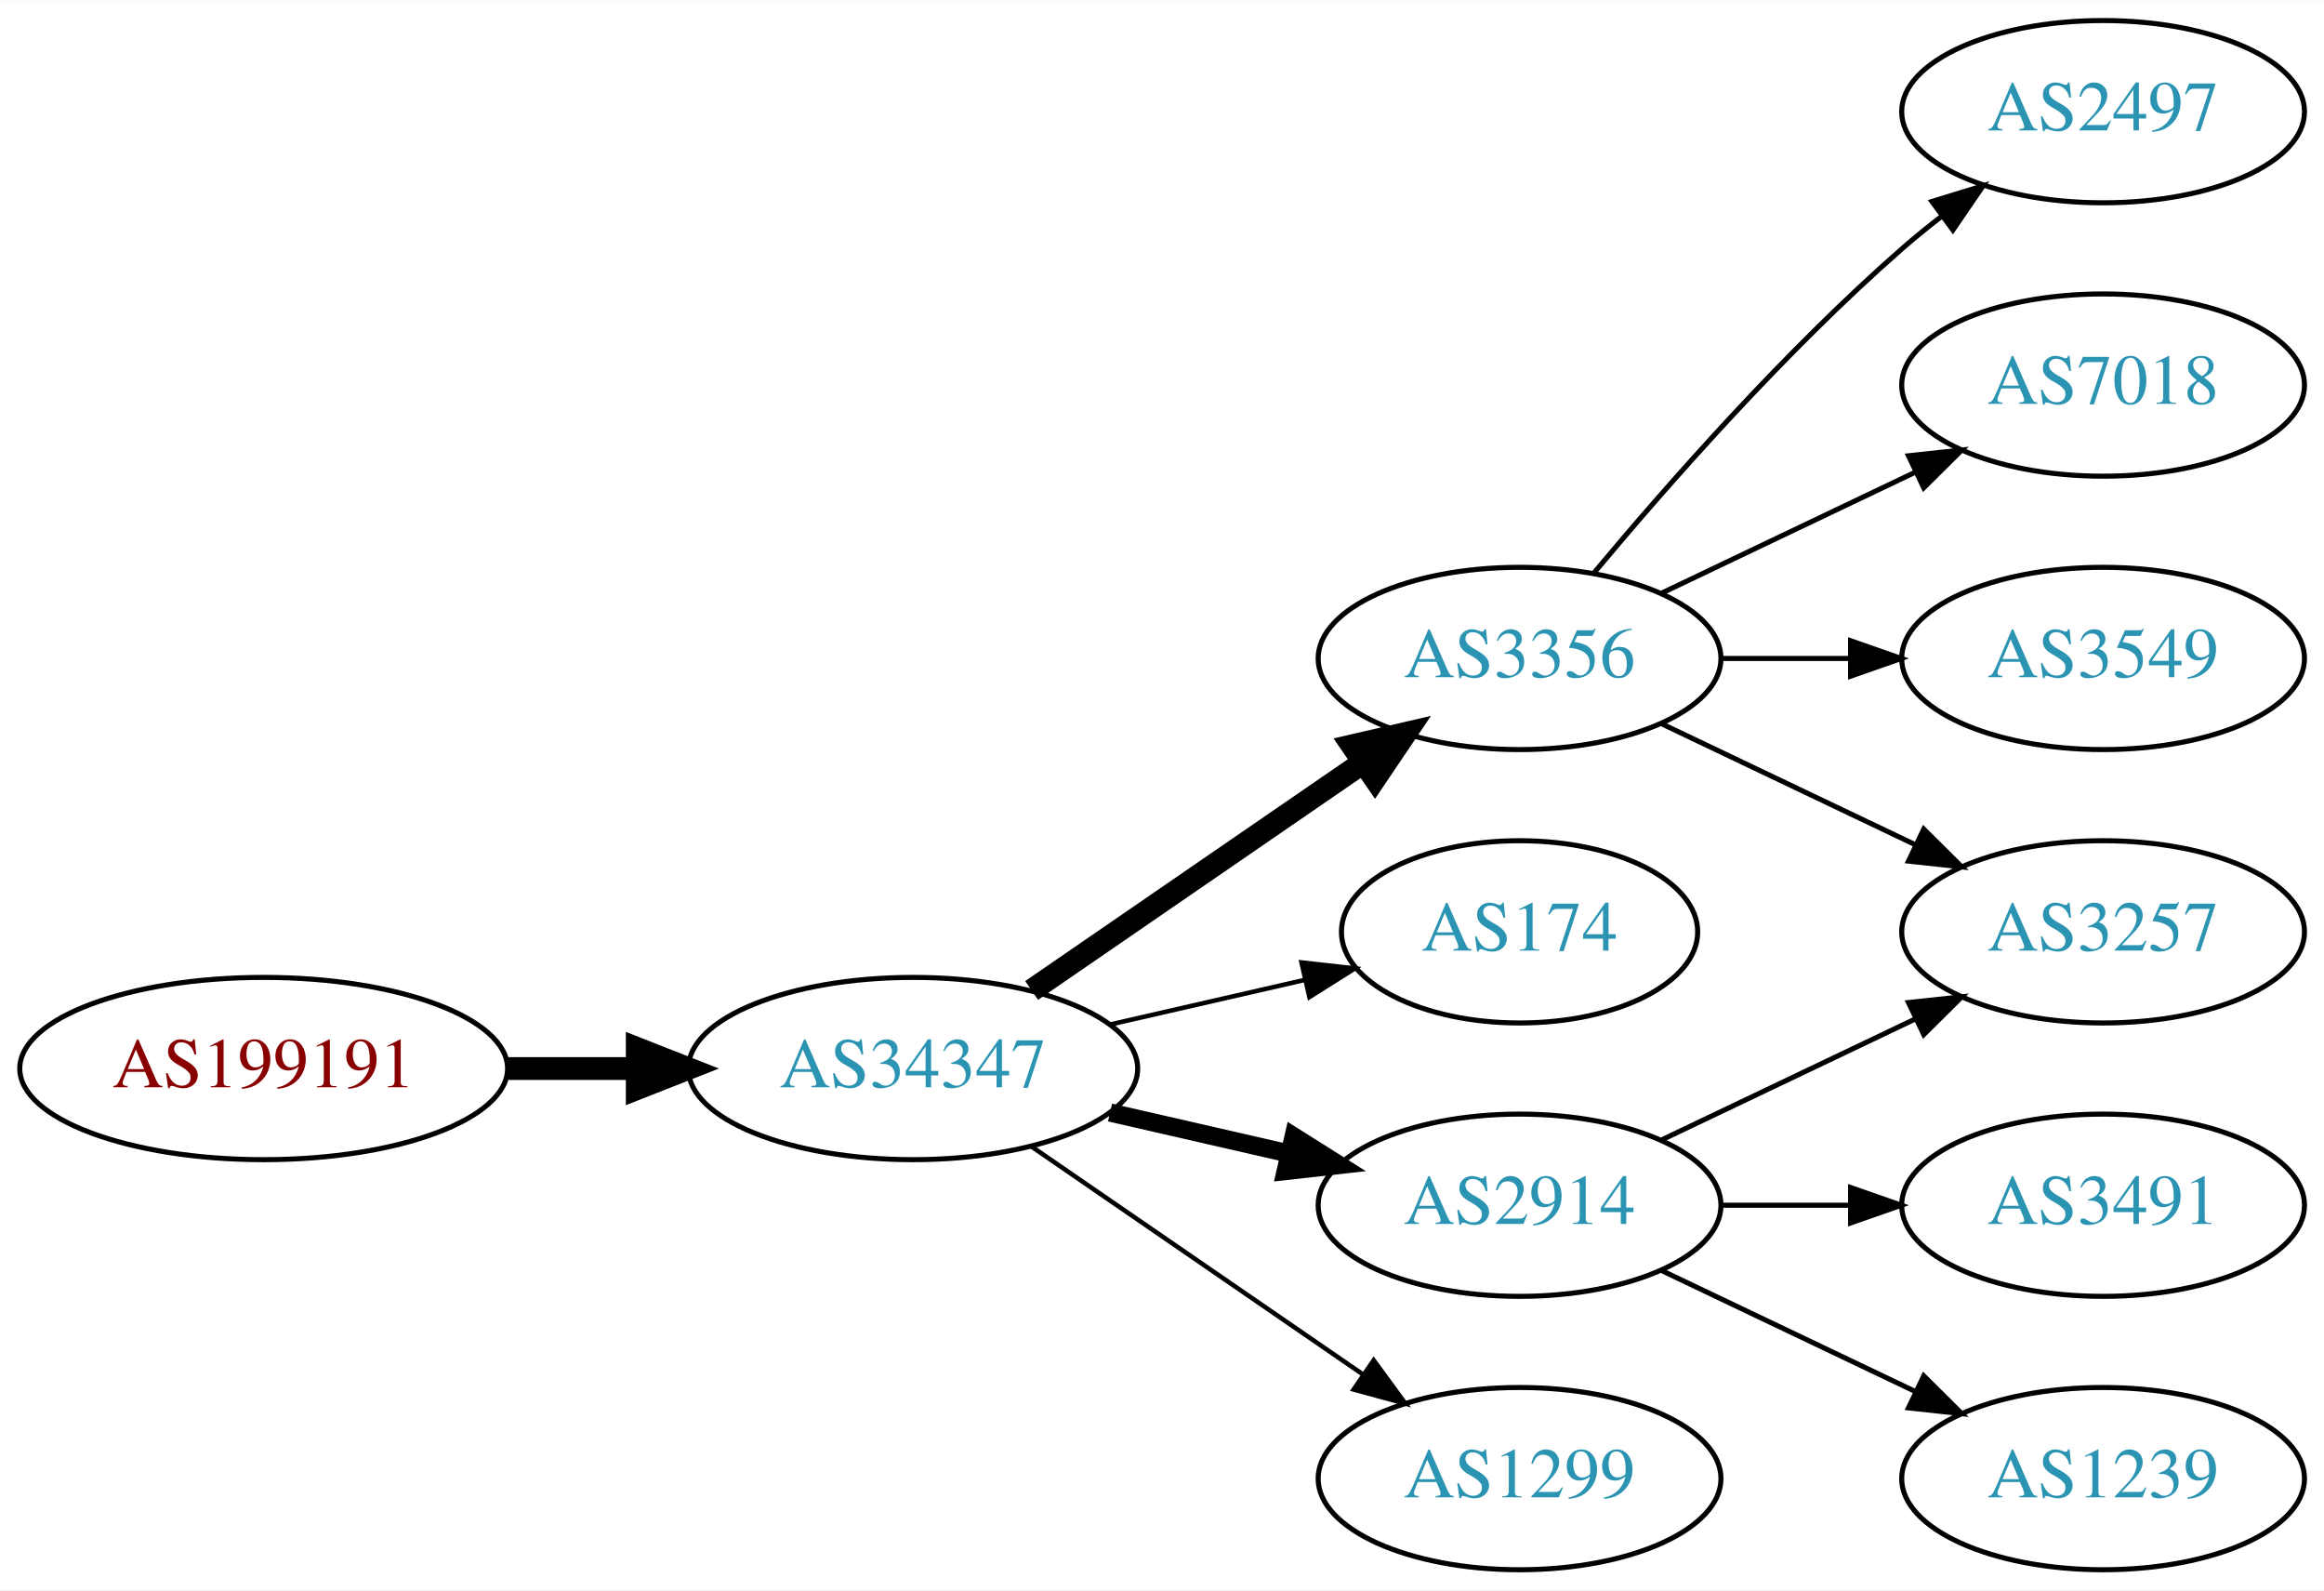
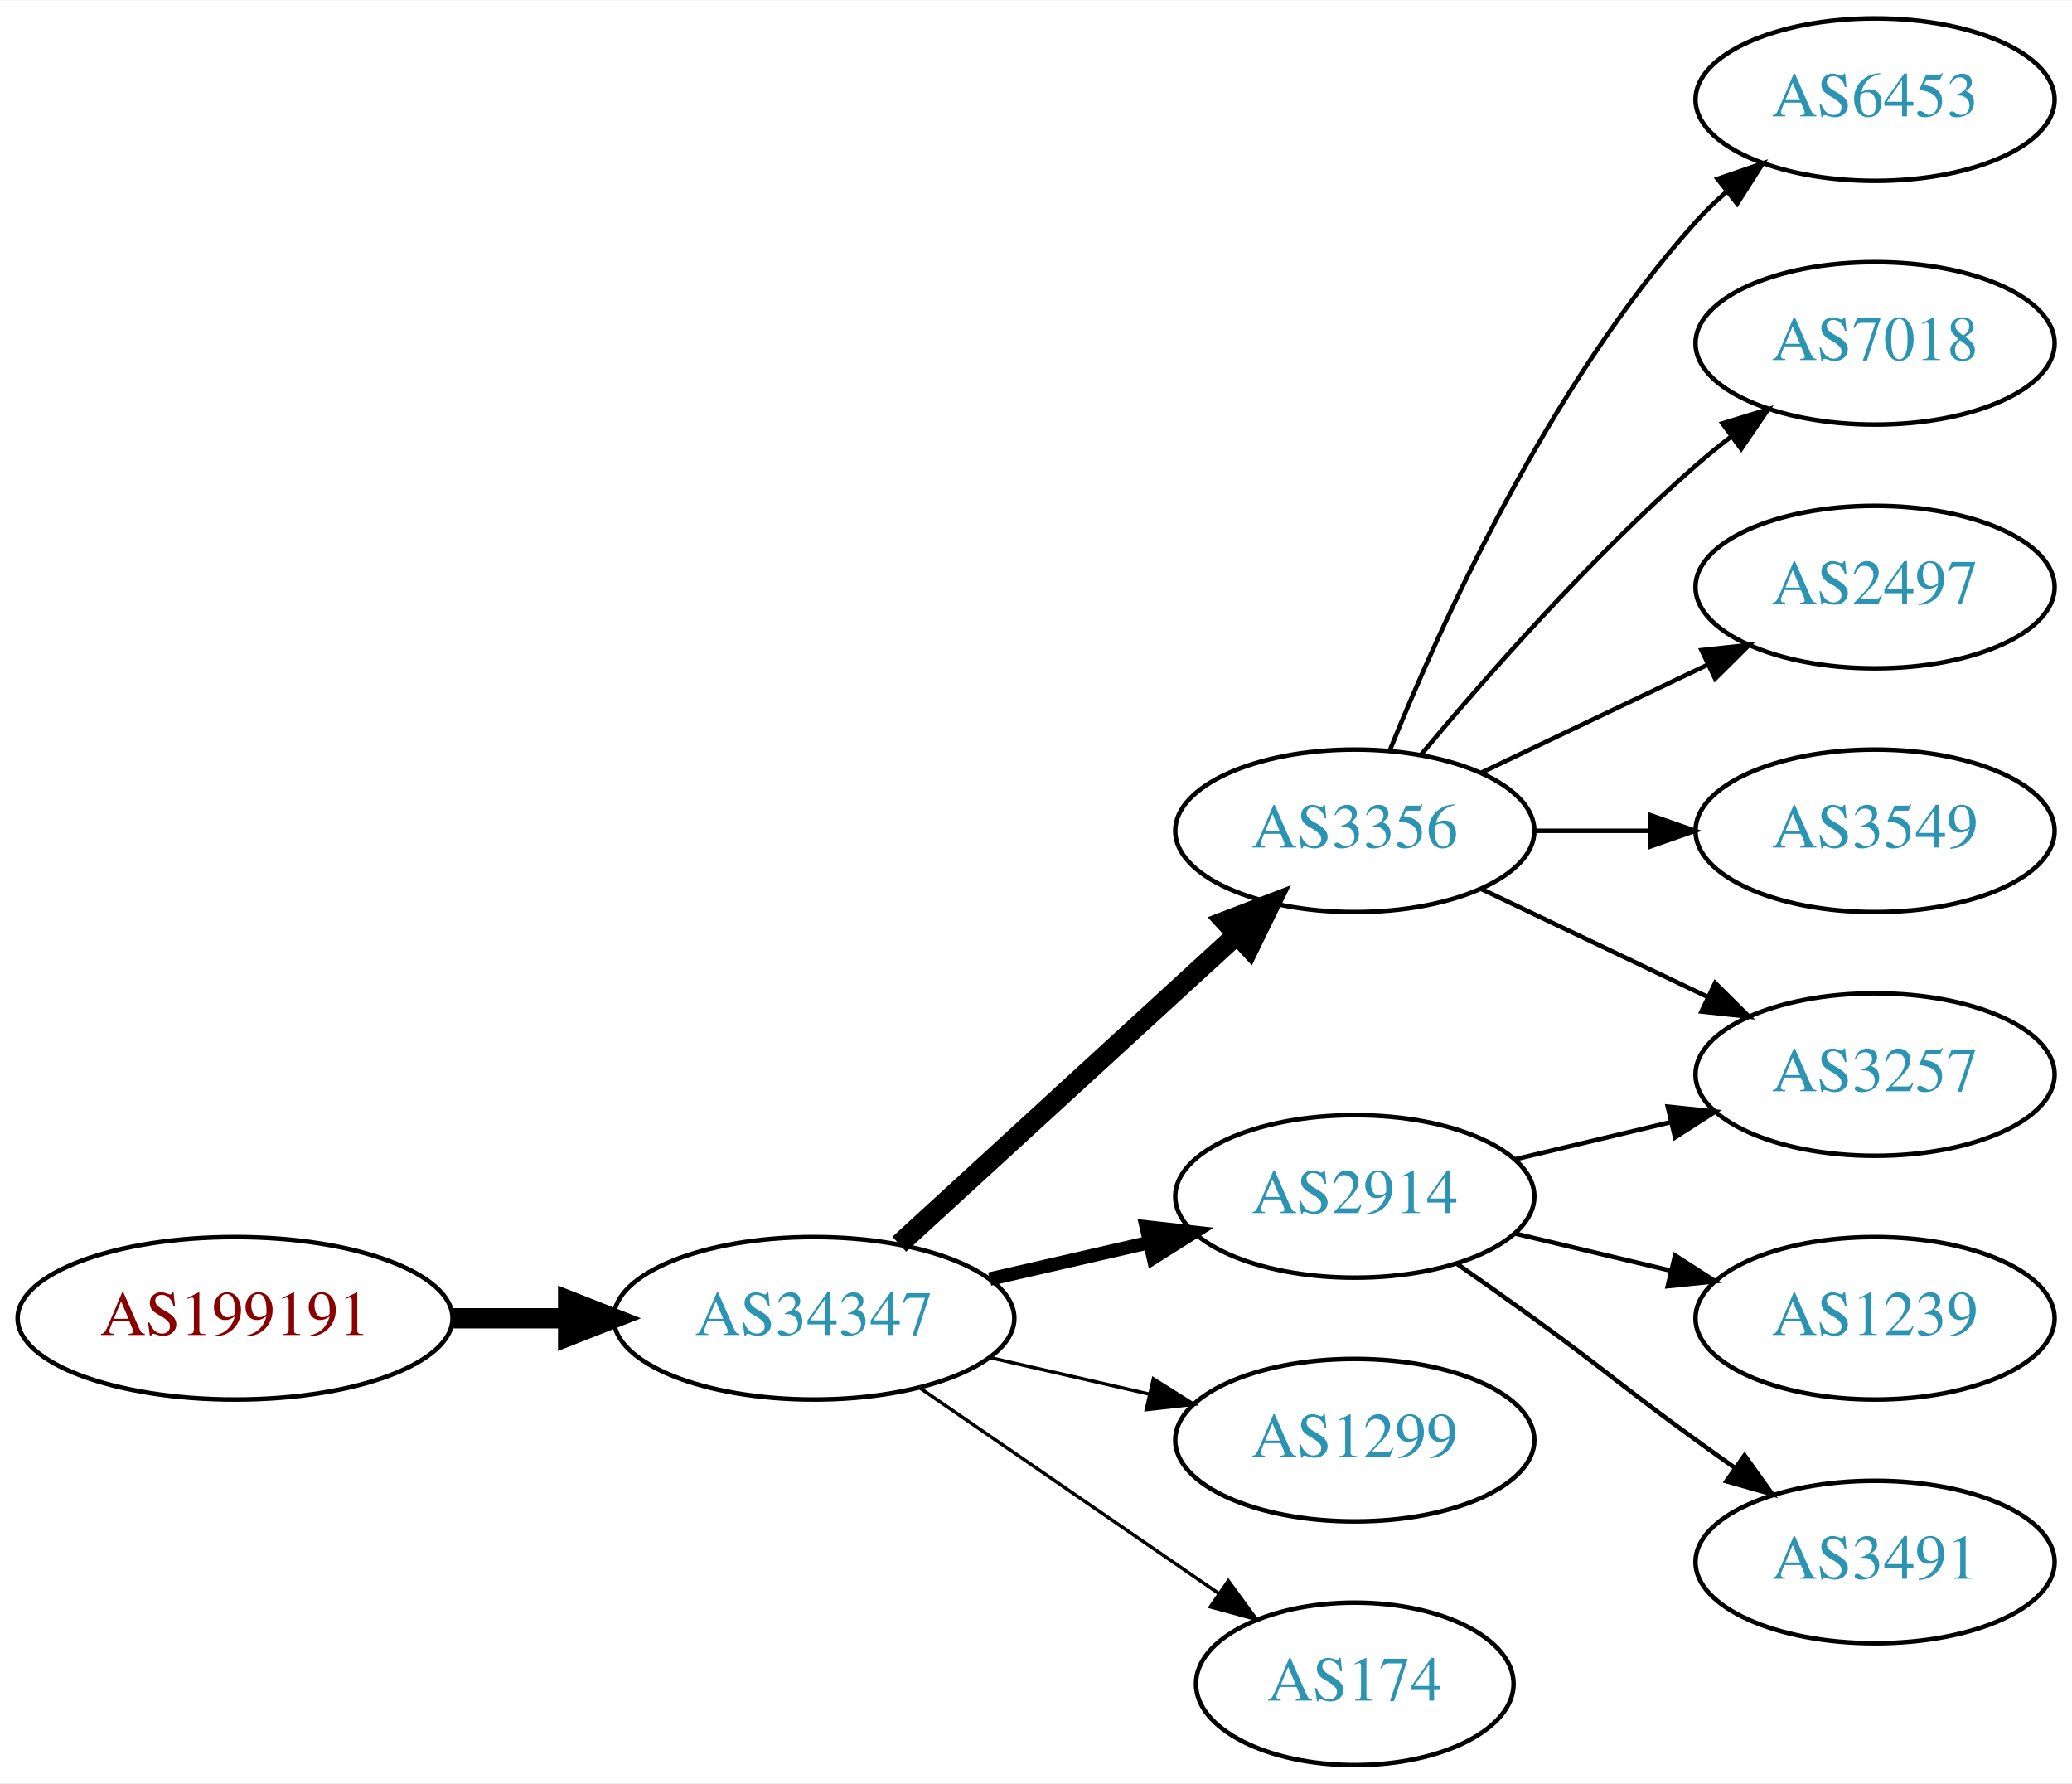
- <svg xmlns="http://www.w3.org/2000/svg" xmlns:xlink="http://www.w3.org/1999/xlink" width="459pt" height="314pt" viewBox="0.00 0.00 459.17 314.00">
-   <g id="graph0" class="graph" transform="scale(1 1) rotate(0) translate(4 310)">
-     <polygon fill="white" stroke="none" points="-4,4 -4,-310 455.17,-310 455.17,4 -4,4" />
+ <svg xmlns="http://www.w3.org/2000/svg" xmlns:xlink="http://www.w3.org/1999/xlink" width="459pt" height="395pt" viewBox="0.00 0.00 459.17 395.00">
+   <g id="graph0" class="graph" transform="scale(1 1) rotate(0) translate(4 391)">
+     <polygon fill="white" stroke="none" points="-4,4 -4,-391 455.17,-391 455.17,4 -4,4" />
    <g id="node1" class="node">
      <g id="a_node1">
        <a xlink:href="/asn/199191" xlink:title="AS199191 ~ Klausner Trading International GmbH [AT]">
          <ellipse fill="#ffffff" stroke="black" cx="48.096" cy="-99" rx="48.192" ry="18" />
          <text text-anchor="middle" x="48.096" y="-95.3" font-family="Times,serif" font-size="14.00" fill="#880000">AS199191</text>
        </a>
      </g>
    </g>
    <g id="node2" class="node">
      <g id="a_node2">
        <a xlink:href="/asn/34347" xlink:title="AS34347 ~ HALLAG Kommunal GmbH [AT]">
          <ellipse fill="#ffffff" stroke="black" cx="176.388" cy="-99" rx="44.393" ry="18" />
          <text text-anchor="middle" x="176.388" y="-95.3" font-family="Times,serif" font-size="14.00" fill="#2c94b3">AS34347</text>
        </a>
      </g>
    </g>
    <g id="edge1" class="edge">
      <path fill="none" stroke="black" stroke-width="4.5" d="M96.481,-99C104.742,-99 113.386,-99 121.799,-99" />
      <polygon fill="black" stroke="black" stroke-width="4.5" points="121.904,-102.938 131.904,-99 121.904,-95.063 121.904,-102.938" />
    </g>
    <g id="node3" class="node">
      <g id="a_node3">
        <a xlink:href="/asn/3356" xlink:title="AS3356 ~ Level 3 Parent, LLC [US]">
-           <ellipse fill="#ffffff" stroke="black" cx="296.23" cy="-180" rx="39.794" ry="18" />
-           <text text-anchor="middle" x="296.23" y="-176.3" font-family="Times,serif" font-size="14.00" fill="#2c94b3">AS3356</text>
+           <ellipse fill="#ffffff" stroke="black" cx="296.23" cy="-207" rx="39.794" ry="18" />
+           <text text-anchor="middle" x="296.23" y="-203.3" font-family="Times,serif" font-size="14.00" fill="#2c94b3">AS3356</text>
        </a>
      </g>
    </g>
    <g id="edge2" class="edge">
-       <path fill="none" stroke="black" stroke-width="4.5" d="M199.83,-114.426C218.412,-127.198 244.972,-145.455 265.352,-159.463" />
-       <polygon fill="black" stroke="black" stroke-width="4.5" points="263.195,-162.758 273.666,-165.178 267.656,-156.269 263.195,-162.758" />
+       <path fill="none" stroke="black" stroke-width="4.5" d="M195.285,-115.403C215.214,-133.667 247.571,-163.322 270.048,-183.921" />
+       <polygon fill="black" stroke="black" stroke-width="4.5" points="267.517,-186.943 277.55,-190.797 272.838,-181.137 267.517,-186.943" />
    </g>
    <g id="node4" class="node">
      <g id="a_node4">
-         <a xlink:href="/asn/174" xlink:title="AS174 ~ Cogent Communications [US]">
-           <ellipse fill="#ffffff" stroke="black" cx="296.23" cy="-126" rx="35.194" ry="18" />
-           <text text-anchor="middle" x="296.23" y="-122.3" font-family="Times,serif" font-size="14.00" fill="#2c94b3">AS174</text>
+         <a xlink:href="/asn/2914" xlink:title="AS2914 ~ NTT America, Inc. [US]">
+           <ellipse fill="#ffffff" stroke="black" cx="296.23" cy="-126" rx="39.794" ry="18" />
+           <text text-anchor="middle" x="296.23" y="-122.3" font-family="Times,serif" font-size="14.00" fill="#2c94b3">AS2914</text>
        </a>
      </g>
    </g>
    <g id="edge3" class="edge">
-       <path fill="none" stroke="black" stroke-width="0.9" d="M215.322,-107.692C227.639,-110.514 241.364,-113.658 253.915,-116.534" />
-       <polygon fill="black" stroke="black" stroke-width="0.9" points="253.15,-119.949 263.68,-118.771 254.714,-113.126 253.15,-119.949" />
+       <path fill="none" stroke="black" stroke-width="3" d="M215.322,-107.692C226.563,-110.267 238.976,-113.111 250.599,-115.774" />
+       <polygon fill="black" stroke="black" stroke-width="3" points="250.031,-119.235 260.56,-118.057 251.595,-112.412 250.031,-119.235" />
    </g>
    <g id="node5" class="node">
      <g id="a_node5">
-         <a xlink:href="/asn/2914" xlink:title="AS2914 ~ NTT America, Inc. [US]">
+         <a xlink:href="/asn/1299" xlink:title="AS1299 ~ Telia Carrier [EU]">
          <ellipse fill="#ffffff" stroke="black" cx="296.23" cy="-72" rx="39.794" ry="18" />
-           <text text-anchor="middle" x="296.23" y="-68.3" font-family="Times,serif" font-size="14.00" fill="#2c94b3">AS2914</text>
+           <text text-anchor="middle" x="296.23" y="-68.3" font-family="Times,serif" font-size="14.00" fill="#2c94b3">AS1299</text>
        </a>
      </g>
    </g>
    <g id="edge4" class="edge">
-       <path fill="none" stroke="black" stroke-width="3.6" d="M215.322,-90.308C226.563,-87.733 238.976,-84.889 250.599,-82.226" />
-       <polygon fill="black" stroke="black" stroke-width="3.6" points="251.595,-85.588 260.56,-79.944 250.031,-78.765 251.595,-85.588" />
+       <path fill="none" stroke="black" stroke-width="0.75" d="M215.322,-90.308C226.563,-87.733 238.976,-84.889 250.599,-82.226" />
+       <polygon fill="black" stroke="black" stroke-width="0.75" points="251.595,-85.588 260.56,-79.944 250.031,-78.765 251.595,-85.588" />
    </g>
    <g id="node6" class="node">
      <g id="a_node6">
-         <a xlink:href="/asn/1299" xlink:title="AS1299 ~ Telia Carrier [EU]">
-           <ellipse fill="#ffffff" stroke="black" cx="296.23" cy="-18" rx="39.794" ry="18" />
-           <text text-anchor="middle" x="296.23" y="-14.3" font-family="Times,serif" font-size="14.00" fill="#2c94b3">AS1299</text>
+         <a xlink:href="/asn/174" xlink:title="AS174 ~ Cogent Communications [US]">
+           <ellipse fill="#ffffff" stroke="black" cx="296.23" cy="-18" rx="35.194" ry="18" />
+           <text text-anchor="middle" x="296.23" y="-14.3" font-family="Times,serif" font-size="14.00" fill="#2c94b3">AS174</text>
        </a>
      </g>
    </g>
    <g id="edge5" class="edge">
-       <path fill="none" stroke="black" stroke-width="0.9" d="M199.83,-83.574C218.412,-70.802 244.972,-52.545 265.352,-38.537" />
-       <polygon fill="black" stroke="black" stroke-width="0.9" points="267.408,-41.371 273.666,-32.822 263.443,-35.602 267.408,-41.371" />
+       <path fill="none" stroke="black" stroke-width="0.75" d="M199.83,-83.574C218.645,-70.641 245.642,-52.085 266.118,-38.01" />
+       <polygon fill="black" stroke="black" stroke-width="0.75" points="268.193,-40.831 274.451,-32.282 264.228,-35.063 268.193,-40.831" />
    </g>
    <g id="node7" class="node">
      <g id="a_node7">
-         <a xlink:href="/asn/2497" xlink:title="AS2497 ~ Internet Initiative Japan Inc. [JP]">
-           <ellipse fill="#ffffff" stroke="black" cx="411.523" cy="-288" rx="39.794" ry="18" />
-           <text text-anchor="middle" x="411.523" y="-284.3" font-family="Times,serif" font-size="14.00" fill="#2c94b3">AS2497</text>
+         <a xlink:href="/asn/3257" xlink:title="AS3257 ~ GTT [DE]">
+           <ellipse fill="#ffffff" stroke="black" cx="411.523" cy="-153" rx="39.794" ry="18" />
+           <text text-anchor="middle" x="411.523" y="-149.3" font-family="Times,serif" font-size="14.00" fill="#2c94b3">AS3257</text>
        </a>
      </g>
    </g>
    <g id="edge6" class="edge">
-       <path fill="none" stroke="black" d="M310.86,-196.817C325.143,-213.929 348.689,-240.745 371.877,-261 374.342,-263.154 376.981,-265.294 379.678,-267.372" />
-       <polygon fill="black" stroke="black" points="377.703,-270.264 387.832,-273.37 381.851,-264.625 377.703,-270.264" />
+       <path fill="none" stroke="black" d="M324.367,-194.066C339.361,-186.919 358.182,-177.948 374.405,-170.215" />
+       <polygon fill="black" stroke="black" points="376.087,-173.291 383.608,-165.829 373.075,-166.972 376.087,-173.291" />
    </g>
    <g id="node8" class="node">
      <g id="a_node8">
-         <a xlink:href="/asn/7018" xlink:title="AS7018 ~ AT&amp;T Services, Inc. [US]">
-           <ellipse fill="#ffffff" stroke="black" cx="411.523" cy="-234" rx="39.794" ry="18" />
-           <text text-anchor="middle" x="411.523" y="-230.3" font-family="Times,serif" font-size="14.00" fill="#2c94b3">AS7018</text>
+         <a xlink:href="/asn/6453" xlink:title="AS6453 ~ TATA COMMUNICATIONS (AMERICA) INC [US]">
+           <ellipse fill="#ffffff" stroke="black" cx="411.523" cy="-369" rx="39.794" ry="18" />
+           <text text-anchor="middle" x="411.523" y="-365.3" font-family="Times,serif" font-size="14.00" fill="#2c94b3">AS6453</text>
        </a>
      </g>
    </g>
    <g id="edge7" class="edge">
-       <path fill="none" stroke="black" d="M324.367,-192.934C339.361,-200.081 358.182,-209.052 374.405,-216.785" />
-       <polygon fill="black" stroke="black" points="373.075,-220.028 383.608,-221.171 376.087,-213.709 373.075,-220.028" />
+       <path fill="none" stroke="black" d="M303.978,-224.787C315.029,-252.243 339.082,-305.578 371.877,-342 373.879,-344.224 376.098,-346.363 378.43,-348.397" />
+       <polygon fill="black" stroke="black" points="376.628,-351.433 386.649,-354.873 380.961,-345.935 376.628,-351.433" />
    </g>
    <g id="node9" class="node">
      <g id="a_node9">
-         <a xlink:href="/asn/3549" xlink:title="AS3549 ~ Level 3 Parent, LLC [US]">
-           <ellipse fill="#ffffff" stroke="black" cx="411.523" cy="-180" rx="39.794" ry="18" />
-           <text text-anchor="middle" x="411.523" y="-176.3" font-family="Times,serif" font-size="14.00" fill="#2c94b3">AS3549</text>
+         <a xlink:href="/asn/7018" xlink:title="AS7018 ~ AT&amp;T Services, Inc. [US]">
+           <ellipse fill="#ffffff" stroke="black" cx="411.523" cy="-315" rx="39.794" ry="18" />
+           <text text-anchor="middle" x="411.523" y="-311.3" font-family="Times,serif" font-size="14.00" fill="#2c94b3">AS7018</text>
        </a>
      </g>
    </g>
    <g id="edge8" class="edge">
-       <path fill="none" stroke="black" d="M335.902,-180C344.105,-180 352.869,-180 361.401,-180" />
-       <polygon fill="black" stroke="black" points="361.641,-183.5 371.641,-180 361.641,-176.5 361.641,-183.5" />
+       <path fill="none" stroke="black" d="M310.86,-223.817C325.143,-240.929 348.689,-267.745 371.877,-288 374.342,-290.154 376.981,-292.294 379.678,-294.372" />
+       <polygon fill="black" stroke="black" points="377.703,-297.264 387.832,-300.37 381.851,-291.625 377.703,-297.264" />
    </g>
    <g id="node10" class="node">
      <g id="a_node10">
-         <a xlink:href="/asn/3257" xlink:title="AS3257 ~ GTT [DE]">
-           <ellipse fill="#ffffff" stroke="black" cx="411.523" cy="-126" rx="39.794" ry="18" />
-           <text text-anchor="middle" x="411.523" y="-122.3" font-family="Times,serif" font-size="14.00" fill="#2c94b3">AS3257</text>
+         <a xlink:href="/asn/2497" xlink:title="AS2497 ~ Internet Initiative Japan Inc. [JP]">
+           <ellipse fill="#ffffff" stroke="black" cx="411.523" cy="-261" rx="39.794" ry="18" />
+           <text text-anchor="middle" x="411.523" y="-257.3" font-family="Times,serif" font-size="14.00" fill="#2c94b3">AS2497</text>
        </a>
      </g>
    </g>
    <g id="edge9" class="edge">
-       <path fill="none" stroke="black" d="M324.367,-167.066C339.361,-159.919 358.182,-150.948 374.405,-143.215" />
-       <polygon fill="black" stroke="black" points="376.087,-146.291 383.608,-138.829 373.075,-139.972 376.087,-146.291" />
-     </g>
-     <g id="edge11" class="edge">
-       <path fill="none" stroke="black" d="M324.367,-84.934C339.361,-92.081 358.182,-101.052 374.405,-108.785" />
-       <polygon fill="black" stroke="black" points="373.075,-112.028 383.608,-113.171 376.087,-105.709 373.075,-112.028" />
+       <path fill="none" stroke="black" d="M324.367,-219.934C339.361,-227.081 358.182,-236.052 374.405,-243.785" />
+       <polygon fill="black" stroke="black" points="373.075,-247.028 383.608,-248.171 376.087,-240.709 373.075,-247.028" />
    </g>
    <g id="node11" class="node">
      <g id="a_node11">
-         <a xlink:href="/asn/3491" xlink:title="AS3491 ~ PCCW Global, Inc. [US]">
-           <ellipse fill="#ffffff" stroke="black" cx="411.523" cy="-72" rx="39.794" ry="18" />
-           <text text-anchor="middle" x="411.523" y="-68.3" font-family="Times,serif" font-size="14.00" fill="#2c94b3">AS3491</text>
+         <a xlink:href="/asn/3549" xlink:title="AS3549 ~ Level 3 Parent, LLC [US]">
+           <ellipse fill="#ffffff" stroke="black" cx="411.523" cy="-207" rx="39.794" ry="18" />
+           <text text-anchor="middle" x="411.523" y="-203.3" font-family="Times,serif" font-size="14.00" fill="#2c94b3">AS3549</text>
        </a>
      </g>
    </g>
    <g id="edge10" class="edge">
-       <path fill="none" stroke="black" d="M335.902,-72C344.105,-72 352.869,-72 361.401,-72" />
-       <polygon fill="black" stroke="black" points="361.641,-75.5 371.641,-72 361.641,-68.5 361.641,-75.5" />
+       <path fill="none" stroke="black" d="M335.902,-207C344.105,-207 352.869,-207 361.401,-207" />
+       <polygon fill="black" stroke="black" points="361.641,-210.5 371.641,-207 361.641,-203.5 361.641,-210.5" />
+     </g>
+     <g id="edge13" class="edge">
+       <path fill="none" stroke="black" d="M331.837,-134.248C342.709,-136.838 354.863,-139.735 366.305,-142.462" />
+       <polygon fill="black" stroke="black" points="365.589,-145.889 376.128,-144.803 367.212,-139.08 365.589,-145.889" />
    </g>
    <g id="node12" class="node">
      <g id="a_node12">
        <a xlink:href="/asn/1239" xlink:title="AS1239 ~ Sprint [US]">
-           <ellipse fill="#ffffff" stroke="black" cx="411.523" cy="-18" rx="39.794" ry="18" />
-           <text text-anchor="middle" x="411.523" y="-14.3" font-family="Times,serif" font-size="14.00" fill="#2c94b3">AS1239</text>
+           <ellipse fill="#ffffff" stroke="black" cx="411.523" cy="-99" rx="39.794" ry="18" />
+           <text text-anchor="middle" x="411.523" y="-95.3" font-family="Times,serif" font-size="14.00" fill="#2c94b3">AS1239</text>
+         </a>
+       </g>
+     </g>
+     <g id="edge11" class="edge">
+       <path fill="none" stroke="black" d="M331.837,-117.752C342.709,-115.162 354.863,-112.265 366.305,-109.538" />
+       <polygon fill="black" stroke="black" points="367.212,-112.92 376.128,-107.197 365.589,-106.111 367.212,-112.92" />
+     </g>
+     <g id="node13" class="node">
+       <g id="a_node13">
+         <a xlink:href="/asn/3491" xlink:title="AS3491 ~ PCCW Global, Inc. [US]">
+           <ellipse fill="#ffffff" stroke="black" cx="411.523" cy="-45" rx="39.794" ry="18" />
+           <text text-anchor="middle" x="411.523" y="-41.3" font-family="Times,serif" font-size="14.00" fill="#2c94b3">AS3491</text>
        </a>
      </g>
    </g>
    <g id="edge12" class="edge">
-       <path fill="none" stroke="black" d="M324.367,-59.066C339.361,-51.919 358.182,-42.948 374.405,-35.215" />
-       <polygon fill="black" stroke="black" points="376.087,-38.291 383.608,-30.829 373.075,-31.972 376.087,-38.291" />
+       <path fill="none" stroke="black" d="M318.987,-110.991C324.522,-107.121 330.44,-102.936 335.877,-99 352.076,-87.271 355.677,-83.729 371.877,-72 374.68,-69.971 377.611,-67.875 380.552,-65.79" />
+       <polygon fill="black" stroke="black" points="382.603,-68.627 388.766,-60.009 378.574,-62.903 382.603,-68.627" />
    </g>
  </g>
</svg>
